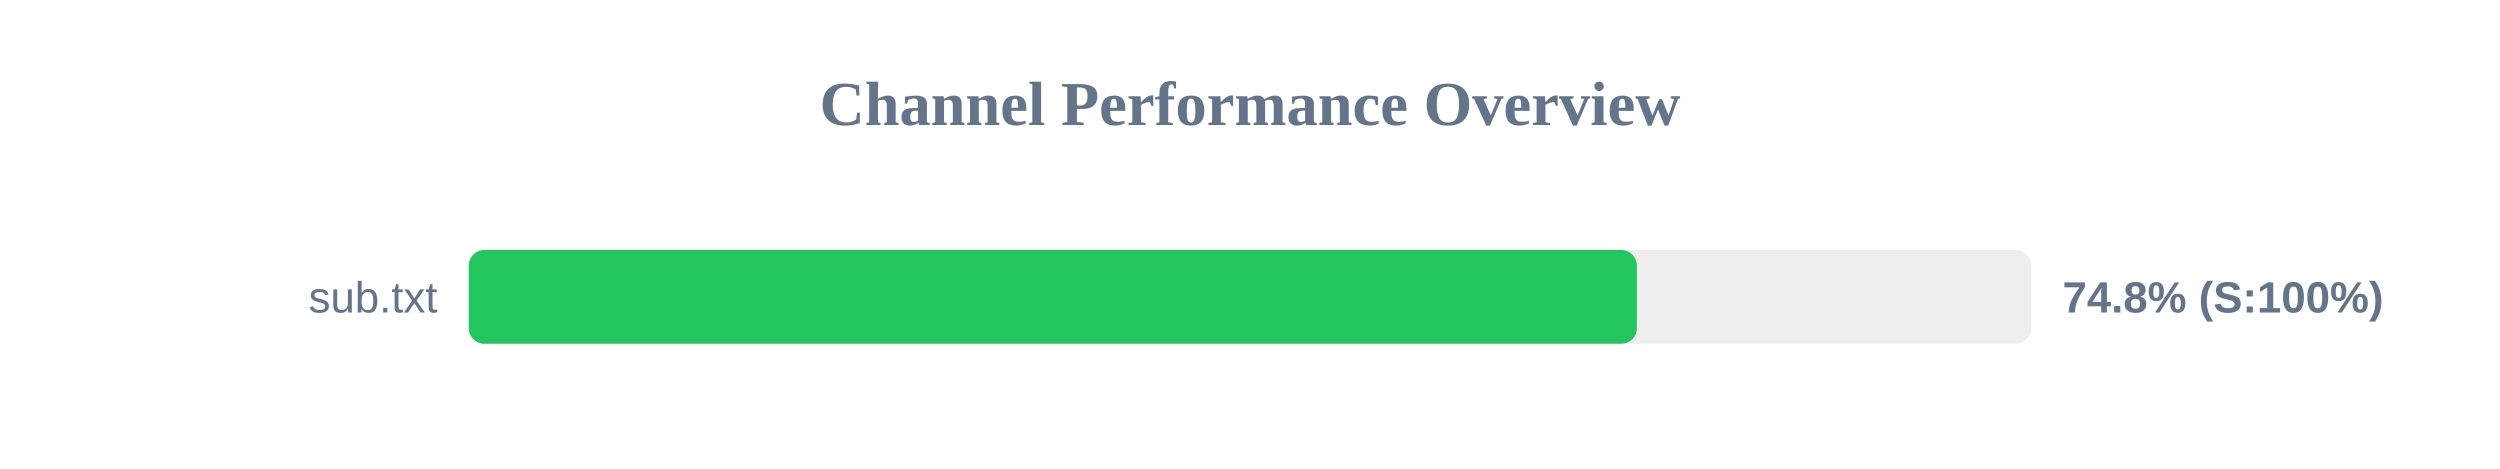
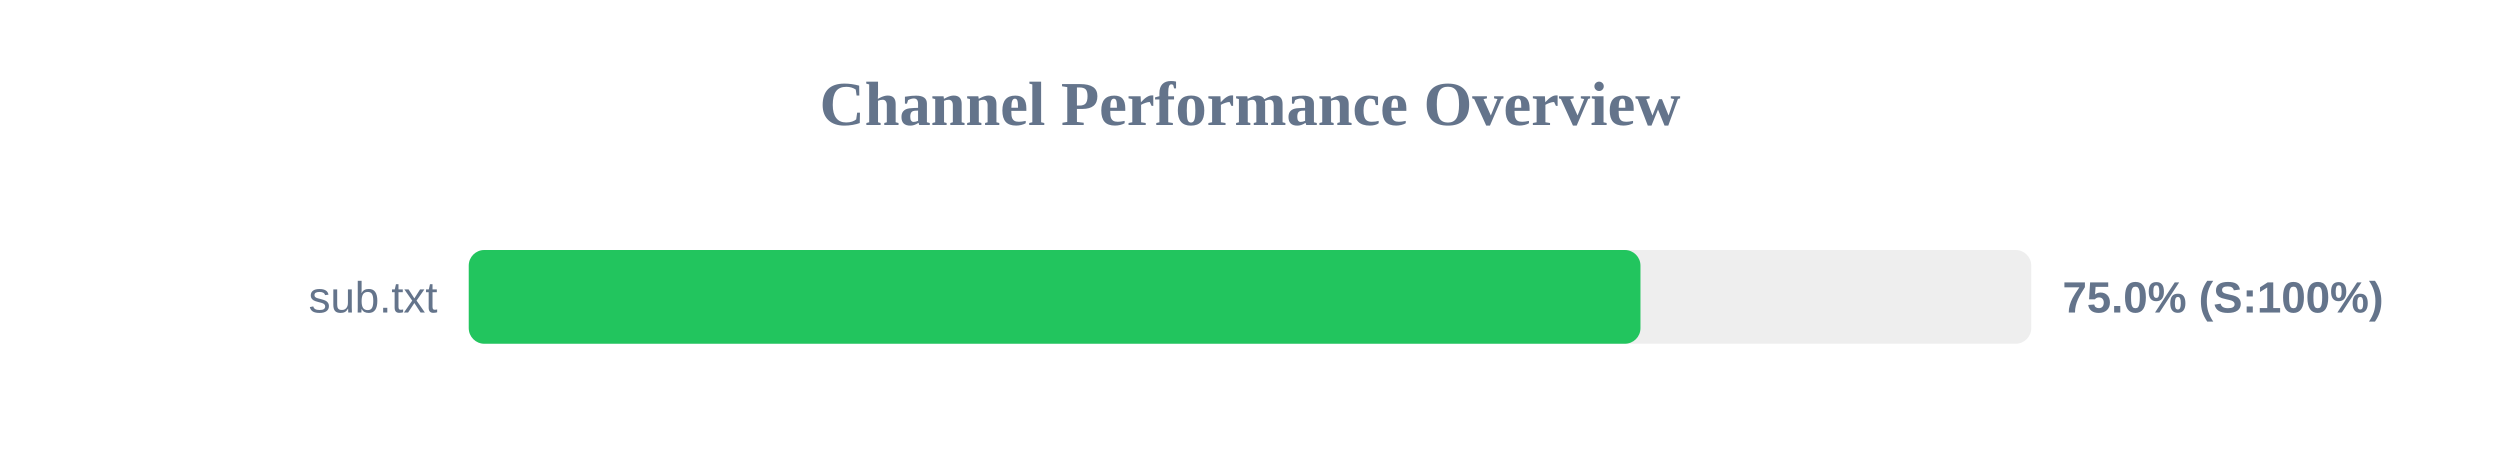
<svg xmlns="http://www.w3.org/2000/svg" width="800" height="150" version="1.1">
  <style>
        .row { font: 14px Arial; fill: #64748b; }
        .score { font: bold 14px Arial; fill: #64748b; }
    </style>
  <text x="400" y="40" text-anchor="middle" font-size="20px" font-weight="bold" fill="#64748b">Channel Performance Overview</text>
  <rect x="150" y="80" width="500" height="30" fill="#eee" rx="5" />
-   <rect x="150" y="80" width="373.8" height="30" fill="#22c55e" rx="5" />
+   <rect x="150" y="80" width="374.95" height="30" fill="#22c55e" rx="5" />
  <text x="140" y="100" text-anchor="end" class="row">sub.txt</text>
-   <text x="660" y="100" text-anchor="start" class="score">74.8% (S:100%)</text>
+   <text x="660" y="100" text-anchor="start" class="score">75.0% (S:100%)</text>
</svg>
